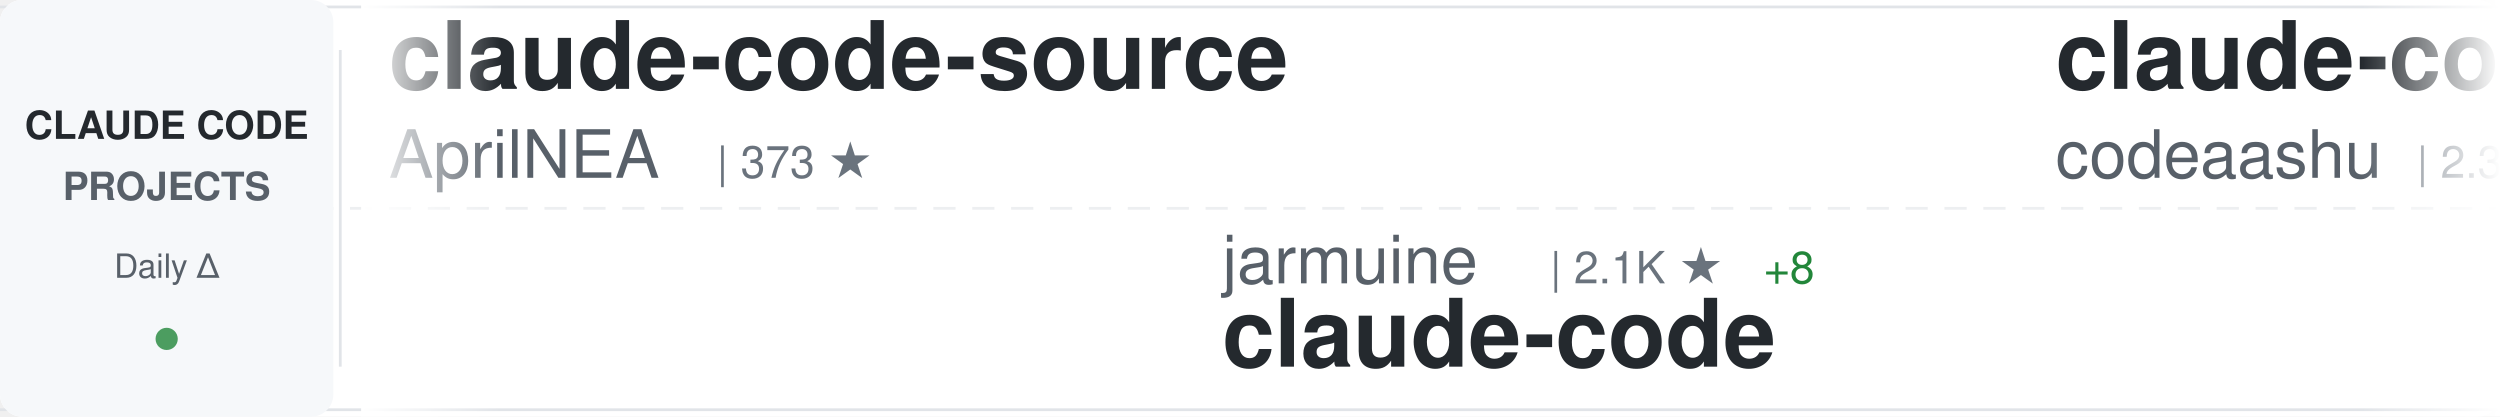
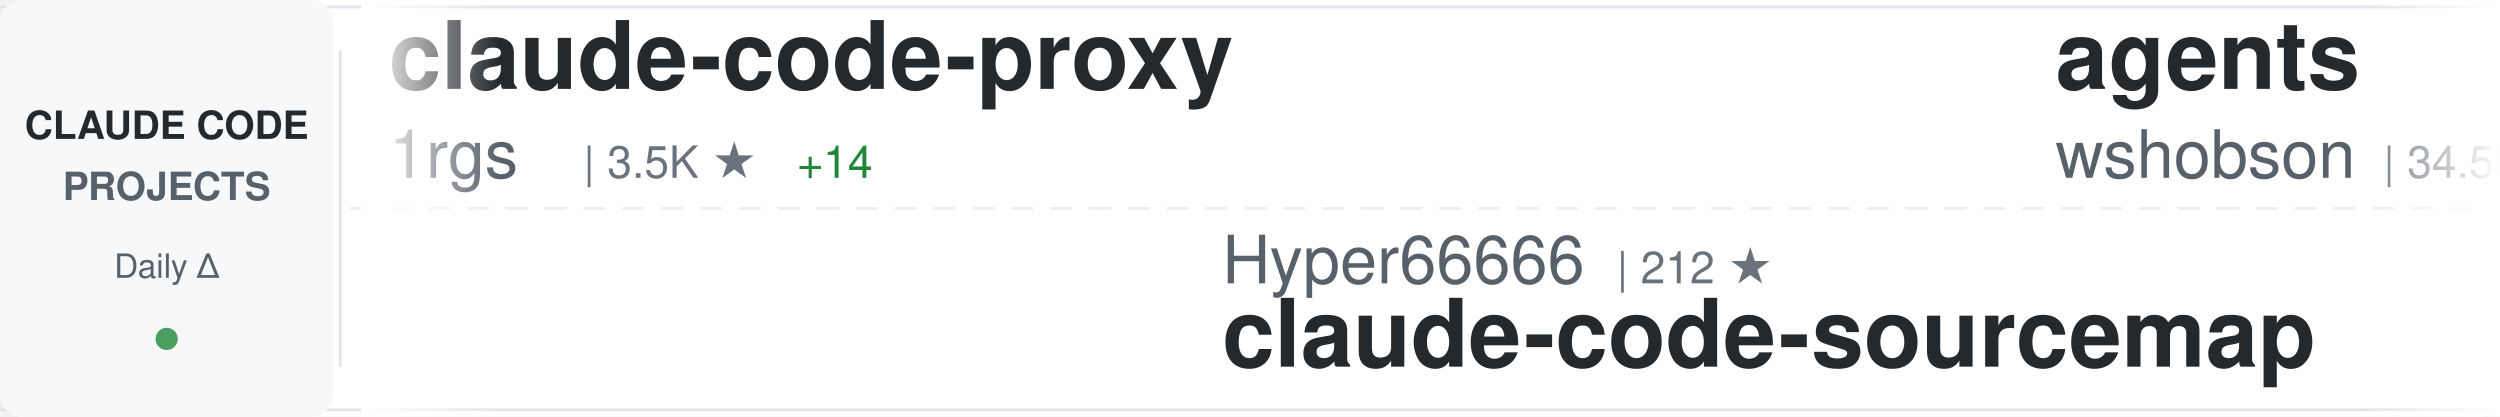
<svg xmlns="http://www.w3.org/2000/svg" width="900" height="150">
  <defs>
    <linearGradient id="awesomeLeftFade" x1="0%" y1="0%" x2="100%" y2="0%">
      <stop offset="0%" style="stop-color:#ffffff;stop-opacity:1" />
      <stop offset="100%" style="stop-color:#ffffff;stop-opacity:0" />
    </linearGradient>
    <linearGradient id="awesomeRightFade" x1="0%" y1="0%" x2="100%" y2="0%">
      <stop offset="0%" style="stop-color:#ffffff;stop-opacity:0" />
      <stop offset="100%" style="stop-color:#ffffff;stop-opacity:1" />
    </linearGradient>
  </defs>
  <rect width="900" height="150" fill="#ffffff" rx="8" />
  <rect x="0" y="2" width="900" height="1" fill="#e1e4e8" />
  <rect x="0" y="147" width="900" height="1" fill="#e1e4e8" />
  <line x1="0" y1="75" x2="900" y2="75" stroke="#e1e4e8" stroke-width="1" stroke-dasharray="8 6" opacity="0.6" />
  <rect x="0" y="0" width="120" height="150" fill="#f6f8fa" rx="8" />
  <text x="60" y="50" font-family="-apple-system, BlinkMacSystemFont, 'Segoe UI', Helvetica, Arial, sans-serif" font-size="14" font-weight="600" fill="#24292e" text-anchor="middle">CLAUDE CODE</text>
  <text x="60" y="72" font-family="-apple-system, BlinkMacSystemFont, 'Segoe UI', Helvetica, Arial, sans-serif" font-size="14" font-weight="600" fill="#586069" text-anchor="middle">PROJECTS</text>
  <text x="60" y="100" font-family="-apple-system, BlinkMacSystemFont, 'Segoe UI', Helvetica, Arial, sans-serif" font-size="12" font-weight="500" fill="#586069" text-anchor="middle">Daily Δ</text>
  <circle cx="60" cy="122" r="4" fill="#22863a" opacity="0.8" />
  <rect x="122" y="18" width="1" height="114" fill="#e1e4e8" />
  <clipPath id="awesomeTickerClip">
    <rect x="130" y="0" width="770" height="150" />
  </clipPath>
  <g clip-path="url(#awesomeTickerClip)">
    <g id="awesomeTickerItems">
      <animateTransform attributeName="transform" attributeType="XML" type="translate" from="0 0" to="-3000 0" dur="54s" repeatCount="indefinite" />
      <g transform="translate(0, 0)">
-         <text x="140" y="32" font-family="-apple-system, BlinkMacSystemFont, 'Segoe UI', Helvetica, Arial, sans-serif" font-size="34" font-weight="600" fill="#24292e">claude-code-source</text>
-         <text x="140" y="64" font-family="-apple-system, BlinkMacSystemFont, 'Segoe UI', Helvetica, Arial, sans-serif" font-size="24" font-weight="400" fill="#586069">AprilNEA</text>
-         <text x="258" y="64" font-family="-apple-system, BlinkMacSystemFont, 'Segoe UI', Helvetica, Arial, sans-serif" font-size="16" font-weight="500" fill="#6a737d">| 373 ★</text>
-       </g>
-       <g transform="translate(300, 0)">
-         <text x="140" y="102" font-family="-apple-system, BlinkMacSystemFont, 'Segoe UI', Helvetica, Arial, sans-serif" font-size="24" font-weight="400" fill="#586069">jarmuine</text>
-         <text x="258" y="102" font-family="-apple-system, BlinkMacSystemFont, 'Segoe UI', Helvetica, Arial, sans-serif" font-size="16" font-weight="500" fill="#6a737d">| 2.1K ★</text>
-         <text x="335" y="102" font-family="-apple-system, BlinkMacSystemFont, 'Segoe UI', Helvetica, Arial, sans-serif" font-size="16" font-weight="500" fill="#22863a"> +8</text>
-         <text x="140" y="132" font-family="-apple-system, BlinkMacSystemFont, 'Segoe UI', Helvetica, Arial, sans-serif" font-size="34" font-weight="600" fill="#24292e">claude-code</text>
-       </g>
-       <g transform="translate(600, 0)">
-         <text x="140" y="32" font-family="-apple-system, BlinkMacSystemFont, 'Segoe UI', Helvetica, Arial, sans-serif" font-size="34" font-weight="600" fill="#24292e">claude-code</text>
-         <text x="140" y="64" font-family="-apple-system, BlinkMacSystemFont, 'Segoe UI', Helvetica, Arial, sans-serif" font-size="24" font-weight="400" fill="#586069">codeaashu</text>
-         <text x="270" y="64" font-family="-apple-system, BlinkMacSystemFont, 'Segoe UI', Helvetica, Arial, sans-serif" font-size="16" font-weight="500" fill="#6a737d">| 2.3K ★</text>
-         <text x="347" y="64" font-family="-apple-system, BlinkMacSystemFont, 'Segoe UI', Helvetica, Arial, sans-serif" font-size="16" font-weight="500" fill="#22863a"> +13</text>
-       </g>
-       <g transform="translate(900, 0)">
-         <text x="140" y="102" font-family="-apple-system, BlinkMacSystemFont, 'Segoe UI', Helvetica, Arial, sans-serif" font-size="24" font-weight="400" fill="#586069">guanshan</text>
-         <text x="258" y="102" font-family="-apple-system, BlinkMacSystemFont, 'Segoe UI', Helvetica, Arial, sans-serif" font-size="16" font-weight="500" fill="#6a737d">| 57 ★</text>
-         <text x="140" y="132" font-family="-apple-system, BlinkMacSystemFont, 'Segoe UI', Helvetica, Arial, sans-serif" font-size="34" font-weight="600" fill="#24292e">ClaudeCode</text>
-       </g>
-       <g transform="translate(1200, 0)">
-         <text x="140" y="32" font-family="-apple-system, BlinkMacSystemFont, 'Segoe UI', Helvetica, Arial, sans-serif" font-size="34" font-weight="600" fill="#24292e">claude-code-best-practic...</text>
-         <text x="140" y="64" font-family="-apple-system, BlinkMacSystemFont, 'Segoe UI', Helvetica, Arial, sans-serif" font-size="24" font-weight="400" fill="#586069">shanraisshan</text>
-         <text x="306" y="64" font-family="-apple-system, BlinkMacSystemFont, 'Segoe UI', Helvetica, Arial, sans-serif" font-size="16" font-weight="500" fill="#6a737d">| 49.0K ★</text>
-         <text x="392" y="64" font-family="-apple-system, BlinkMacSystemFont, 'Segoe UI', Helvetica, Arial, sans-serif" font-size="16" font-weight="500" fill="#22863a"> +426</text>
-       </g>
-       <g transform="translate(1500, 0)">
-         <text x="140" y="102" font-family="-apple-system, BlinkMacSystemFont, 'Segoe UI', Helvetica, Arial, sans-serif" font-size="24" font-weight="400" fill="#586069">anthropics</text>
-         <text x="282" y="102" font-family="-apple-system, BlinkMacSystemFont, 'Segoe UI', Helvetica, Arial, sans-serif" font-size="16" font-weight="500" fill="#6a737d">| 4.4K ★</text>
-         <text x="359" y="102" font-family="-apple-system, BlinkMacSystemFont, 'Segoe UI', Helvetica, Arial, sans-serif" font-size="16" font-weight="500" fill="#22863a"> +22</text>
-         <text x="140" y="132" font-family="-apple-system, BlinkMacSystemFont, 'Segoe UI', Helvetica, Arial, sans-serif" font-size="34" font-weight="600" fill="#24292e">claude-code-security-rev...</text>
-       </g>
-       <g transform="translate(1800, 0)">
        <text x="140" y="32" font-family="-apple-system, BlinkMacSystemFont, 'Segoe UI', Helvetica, Arial, sans-serif" font-size="34" font-weight="600" fill="#24292e">claude-code-proxy</text>
        <text x="140" y="64" font-family="-apple-system, BlinkMacSystemFont, 'Segoe UI', Helvetica, Arial, sans-serif" font-size="24" font-weight="400" fill="#586069">1rgs</text>
        <text x="210" y="64" font-family="-apple-system, BlinkMacSystemFont, 'Segoe UI', Helvetica, Arial, sans-serif" font-size="16" font-weight="500" fill="#6a737d">| 3.5K ★</text>
-         <text x="287" y="64" font-family="-apple-system, BlinkMacSystemFont, 'Segoe UI', Helvetica, Arial, sans-serif" font-size="16" font-weight="500" fill="#22863a"> +11</text>
+         <text x="287" y="64" font-family="-apple-system, BlinkMacSystemFont, 'Segoe UI', Helvetica, Arial, sans-serif" font-size="16" font-weight="500" fill="#22863a"> +14</text>
+       </g>
+       <g transform="translate(300, 0)">
+         <text x="140" y="102" font-family="-apple-system, BlinkMacSystemFont, 'Segoe UI', Helvetica, Arial, sans-serif" font-size="24" font-weight="400" fill="#586069">Hyper66666</text>
+         <text x="282" y="102" font-family="-apple-system, BlinkMacSystemFont, 'Segoe UI', Helvetica, Arial, sans-serif" font-size="16" font-weight="500" fill="#6a737d">| 212 ★</text>
+         <text x="140" y="132" font-family="-apple-system, BlinkMacSystemFont, 'Segoe UI', Helvetica, Arial, sans-serif" font-size="34" font-weight="600" fill="#24292e">claude-code-sourcemap</text>
+       </g>
+       <g transform="translate(600, 0)">
+         <text x="140" y="32" font-family="-apple-system, BlinkMacSystemFont, 'Segoe UI', Helvetica, Arial, sans-serif" font-size="34" font-weight="600" fill="#24292e">agents</text>
+         <text x="140" y="64" font-family="-apple-system, BlinkMacSystemFont, 'Segoe UI', Helvetica, Arial, sans-serif" font-size="24" font-weight="400" fill="#586069">wshobson</text>
+         <text x="258" y="64" font-family="-apple-system, BlinkMacSystemFont, 'Segoe UI', Helvetica, Arial, sans-serif" font-size="16" font-weight="500" fill="#6a737d">| 34.5K ★</text>
+         <text x="344" y="64" font-family="-apple-system, BlinkMacSystemFont, 'Segoe UI', Helvetica, Arial, sans-serif" font-size="16" font-weight="500" fill="#22863a"> +56</text>
+       </g>
+       <g transform="translate(900, 0)">
+         <text x="140" y="102" font-family="-apple-system, BlinkMacSystemFont, 'Segoe UI', Helvetica, Arial, sans-serif" font-size="24" font-weight="400" fill="#586069">repowise-dev</text>
+         <text x="306" y="102" font-family="-apple-system, BlinkMacSystemFont, 'Segoe UI', Helvetica, Arial, sans-serif" font-size="16" font-weight="500" fill="#6a737d">| 977 ★</text>
+         <text x="374" y="102" font-family="-apple-system, BlinkMacSystemFont, 'Segoe UI', Helvetica, Arial, sans-serif" font-size="16" font-weight="500" fill="#22863a"> +4</text>
+         <text x="140" y="132" font-family="-apple-system, BlinkMacSystemFont, 'Segoe UI', Helvetica, Arial, sans-serif" font-size="34" font-weight="600" fill="#24292e">claude-code-prompts</text>
+       </g>
+       <g transform="translate(1200, 0)">
+         <text x="140" y="32" font-family="-apple-system, BlinkMacSystemFont, 'Segoe UI', Helvetica, Arial, sans-serif" font-size="34" font-weight="600" fill="#24292e">claude-code-local</text>
+         <text x="140" y="64" font-family="-apple-system, BlinkMacSystemFont, 'Segoe UI', Helvetica, Arial, sans-serif" font-size="24" font-weight="400" fill="#586069">nicedreamzapp</text>
+         <text x="318" y="64" font-family="-apple-system, BlinkMacSystemFont, 'Segoe UI', Helvetica, Arial, sans-serif" font-size="16" font-weight="500" fill="#6a737d">| 2.3K ★</text>
+         <text x="395" y="64" font-family="-apple-system, BlinkMacSystemFont, 'Segoe UI', Helvetica, Arial, sans-serif" font-size="16" font-weight="500" fill="#22863a"> +27</text>
+       </g>
+       <g transform="translate(1500, 0)">
+         <text x="140" y="102" font-family="-apple-system, BlinkMacSystemFont, 'Segoe UI', Helvetica, Arial, sans-serif" font-size="24" font-weight="400" fill="#586069">Windy3f3f3f3f</text>
+         <text x="318" y="102" font-family="-apple-system, BlinkMacSystemFont, 'Segoe UI', Helvetica, Arial, sans-serif" font-size="16" font-weight="500" fill="#6a737d">| 1.0K ★</text>
+         <text x="395" y="102" font-family="-apple-system, BlinkMacSystemFont, 'Segoe UI', Helvetica, Arial, sans-serif" font-size="16" font-weight="500" fill="#22863a"> +8</text>
+         <text x="140" y="132" font-family="-apple-system, BlinkMacSystemFont, 'Segoe UI', Helvetica, Arial, sans-serif" font-size="34" font-weight="600" fill="#24292e">claude-code-from-scratch</text>
+       </g>
+       <g transform="translate(1800, 0)">
+         <text x="140" y="32" font-family="-apple-system, BlinkMacSystemFont, 'Segoe UI', Helvetica, Arial, sans-serif" font-size="34" font-weight="600" fill="#24292e">claude-code-pm-course</text>
+         <text x="140" y="64" font-family="-apple-system, BlinkMacSystemFont, 'Segoe UI', Helvetica, Arial, sans-serif" font-size="24" font-weight="400" fill="#586069">carlvellotti</text>
+         <text x="306" y="64" font-family="-apple-system, BlinkMacSystemFont, 'Segoe UI', Helvetica, Arial, sans-serif" font-size="16" font-weight="500" fill="#6a737d">| 1.9K ★</text>
+         <text x="383" y="64" font-family="-apple-system, BlinkMacSystemFont, 'Segoe UI', Helvetica, Arial, sans-serif" font-size="16" font-weight="500" fill="#22863a"> +3</text>
      </g>
      <g transform="translate(2100, 0)">
-         <text x="140" y="102" font-family="-apple-system, BlinkMacSystemFont, 'Segoe UI', Helvetica, Arial, sans-serif" font-size="24" font-weight="400" fill="#586069">disler</text>
-         <text x="234" y="102" font-family="-apple-system, BlinkMacSystemFont, 'Segoe UI', Helvetica, Arial, sans-serif" font-size="16" font-weight="500" fill="#6a737d">| 3.6K ★</text>
-         <text x="311" y="102" font-family="-apple-system, BlinkMacSystemFont, 'Segoe UI', Helvetica, Arial, sans-serif" font-size="16" font-weight="500" fill="#22863a"> +2</text>
-         <text x="140" y="132" font-family="-apple-system, BlinkMacSystemFont, 'Segoe UI', Helvetica, Arial, sans-serif" font-size="34" font-weight="600" fill="#24292e">claude-code-hooks-master...</text>
+         <text x="140" y="102" font-family="-apple-system, BlinkMacSystemFont, 'Segoe UI', Helvetica, Arial, sans-serif" font-size="24" font-weight="400" fill="#586069">zstmfhy</text>
+         <text x="246" y="102" font-family="-apple-system, BlinkMacSystemFont, 'Segoe UI', Helvetica, Arial, sans-serif" font-size="16" font-weight="500" fill="#6a737d">| 190 ★</text>
+         <text x="140" y="132" font-family="-apple-system, BlinkMacSystemFont, 'Segoe UI', Helvetica, Arial, sans-serif" font-size="34" font-weight="600" fill="#24292e">Claude-code</text>
      </g>
      <g transform="translate(2400, 0)">
-         <text x="140" y="32" font-family="-apple-system, BlinkMacSystemFont, 'Segoe UI', Helvetica, Arial, sans-serif" font-size="34" font-weight="600" fill="#24292e">claude-code-sourcemap</text>
-         <text x="140" y="64" font-family="-apple-system, BlinkMacSystemFont, 'Segoe UI', Helvetica, Arial, sans-serif" font-size="24" font-weight="400" fill="#586069">ChinaSiro</text>
-         <text x="270" y="64" font-family="-apple-system, BlinkMacSystemFont, 'Segoe UI', Helvetica, Arial, sans-serif" font-size="16" font-weight="500" fill="#6a737d">| 9.0K ★</text>
-         <text x="347" y="64" font-family="-apple-system, BlinkMacSystemFont, 'Segoe UI', Helvetica, Arial, sans-serif" font-size="16" font-weight="500" fill="#22863a"> +10</text>
+         <text x="140" y="32" font-family="-apple-system, BlinkMacSystemFont, 'Segoe UI', Helvetica, Arial, sans-serif" font-size="34" font-weight="600" fill="#24292e">ClaudeCode</text>
+         <text x="140" y="64" font-family="-apple-system, BlinkMacSystemFont, 'Segoe UI', Helvetica, Arial, sans-serif" font-size="24" font-weight="400" fill="#586069">guanshan</text>
+         <text x="258" y="64" font-family="-apple-system, BlinkMacSystemFont, 'Segoe UI', Helvetica, Arial, sans-serif" font-size="16" font-weight="500" fill="#6a737d">| 57 ★</text>
      </g>
      <g transform="translate(2700, 0)">
-         <text x="140" y="102" font-family="-apple-system, BlinkMacSystemFont, 'Segoe UI', Helvetica, Arial, sans-serif" font-size="24" font-weight="400" fill="#586069">anthropics</text>
-         <text x="282" y="102" font-family="-apple-system, BlinkMacSystemFont, 'Segoe UI', Helvetica, Arial, sans-serif" font-size="16" font-weight="500" fill="#6a737d">| 18.1K ★</text>
-         <text x="368" y="102" font-family="-apple-system, BlinkMacSystemFont, 'Segoe UI', Helvetica, Arial, sans-serif" font-size="16" font-weight="500" fill="#22863a"> +78</text>
-         <text x="140" y="132" font-family="-apple-system, BlinkMacSystemFont, 'Segoe UI', Helvetica, Arial, sans-serif" font-size="34" font-weight="600" fill="#24292e">claude-plugins-official</text>
+         <text x="140" y="102" font-family="-apple-system, BlinkMacSystemFont, 'Segoe UI', Helvetica, Arial, sans-serif" font-size="24" font-weight="400" fill="#586069">huangserva</text>
+         <text x="282" y="102" font-family="-apple-system, BlinkMacSystemFont, 'Segoe UI', Helvetica, Arial, sans-serif" font-size="16" font-weight="500" fill="#6a737d">| 566 ★</text>
+         <text x="350" y="102" font-family="-apple-system, BlinkMacSystemFont, 'Segoe UI', Helvetica, Arial, sans-serif" font-size="16" font-weight="500" fill="#22863a"> +1</text>
+         <text x="140" y="132" font-family="-apple-system, BlinkMacSystemFont, 'Segoe UI', Helvetica, Arial, sans-serif" font-size="34" font-weight="600" fill="#24292e">claude-code-cli</text>
      </g>
      <g transform="translate(3000, 0)">
-         <text x="140" y="32" font-family="-apple-system, BlinkMacSystemFont, 'Segoe UI', Helvetica, Arial, sans-serif" font-size="34" font-weight="600" fill="#24292e">claude-code-source</text>
-         <text x="140" y="64" font-family="-apple-system, BlinkMacSystemFont, 'Segoe UI', Helvetica, Arial, sans-serif" font-size="24" font-weight="400" fill="#586069">AprilNEA</text>
-         <text x="258" y="64" font-family="-apple-system, BlinkMacSystemFont, 'Segoe UI', Helvetica, Arial, sans-serif" font-size="16" font-weight="500" fill="#6a737d">| 373 ★</text>
+         <text x="140" y="32" font-family="-apple-system, BlinkMacSystemFont, 'Segoe UI', Helvetica, Arial, sans-serif" font-size="34" font-weight="600" fill="#24292e">claude-code-proxy</text>
+         <text x="140" y="64" font-family="-apple-system, BlinkMacSystemFont, 'Segoe UI', Helvetica, Arial, sans-serif" font-size="24" font-weight="400" fill="#586069">1rgs</text>
+         <text x="210" y="64" font-family="-apple-system, BlinkMacSystemFont, 'Segoe UI', Helvetica, Arial, sans-serif" font-size="16" font-weight="500" fill="#6a737d">| 3.5K ★</text>
+         <text x="287" y="64" font-family="-apple-system, BlinkMacSystemFont, 'Segoe UI', Helvetica, Arial, sans-serif" font-size="16" font-weight="500" fill="#22863a"> +14</text>
      </g>
      <g transform="translate(3300, 0)">
-         <text x="140" y="102" font-family="-apple-system, BlinkMacSystemFont, 'Segoe UI', Helvetica, Arial, sans-serif" font-size="24" font-weight="400" fill="#586069">jarmuine</text>
-         <text x="258" y="102" font-family="-apple-system, BlinkMacSystemFont, 'Segoe UI', Helvetica, Arial, sans-serif" font-size="16" font-weight="500" fill="#6a737d">| 2.1K ★</text>
-         <text x="335" y="102" font-family="-apple-system, BlinkMacSystemFont, 'Segoe UI', Helvetica, Arial, sans-serif" font-size="16" font-weight="500" fill="#22863a"> +8</text>
-         <text x="140" y="132" font-family="-apple-system, BlinkMacSystemFont, 'Segoe UI', Helvetica, Arial, sans-serif" font-size="34" font-weight="600" fill="#24292e">claude-code</text>
+         <text x="140" y="102" font-family="-apple-system, BlinkMacSystemFont, 'Segoe UI', Helvetica, Arial, sans-serif" font-size="24" font-weight="400" fill="#586069">Hyper66666</text>
+         <text x="282" y="102" font-family="-apple-system, BlinkMacSystemFont, 'Segoe UI', Helvetica, Arial, sans-serif" font-size="16" font-weight="500" fill="#6a737d">| 212 ★</text>
+         <text x="140" y="132" font-family="-apple-system, BlinkMacSystemFont, 'Segoe UI', Helvetica, Arial, sans-serif" font-size="34" font-weight="600" fill="#24292e">claude-code-sourcemap</text>
      </g>
      <g transform="translate(3600, 0)">
-         <text x="140" y="32" font-family="-apple-system, BlinkMacSystemFont, 'Segoe UI', Helvetica, Arial, sans-serif" font-size="34" font-weight="600" fill="#24292e">claude-code</text>
-         <text x="140" y="64" font-family="-apple-system, BlinkMacSystemFont, 'Segoe UI', Helvetica, Arial, sans-serif" font-size="24" font-weight="400" fill="#586069">codeaashu</text>
-         <text x="270" y="64" font-family="-apple-system, BlinkMacSystemFont, 'Segoe UI', Helvetica, Arial, sans-serif" font-size="16" font-weight="500" fill="#6a737d">| 2.3K ★</text>
-         <text x="347" y="64" font-family="-apple-system, BlinkMacSystemFont, 'Segoe UI', Helvetica, Arial, sans-serif" font-size="16" font-weight="500" fill="#22863a"> +13</text>
+         <text x="140" y="32" font-family="-apple-system, BlinkMacSystemFont, 'Segoe UI', Helvetica, Arial, sans-serif" font-size="34" font-weight="600" fill="#24292e">agents</text>
+         <text x="140" y="64" font-family="-apple-system, BlinkMacSystemFont, 'Segoe UI', Helvetica, Arial, sans-serif" font-size="24" font-weight="400" fill="#586069">wshobson</text>
+         <text x="258" y="64" font-family="-apple-system, BlinkMacSystemFont, 'Segoe UI', Helvetica, Arial, sans-serif" font-size="16" font-weight="500" fill="#6a737d">| 34.5K ★</text>
+         <text x="344" y="64" font-family="-apple-system, BlinkMacSystemFont, 'Segoe UI', Helvetica, Arial, sans-serif" font-size="16" font-weight="500" fill="#22863a"> +56</text>
      </g>
      <g transform="translate(3900, 0)">
-         <text x="140" y="102" font-family="-apple-system, BlinkMacSystemFont, 'Segoe UI', Helvetica, Arial, sans-serif" font-size="24" font-weight="400" fill="#586069">guanshan</text>
-         <text x="258" y="102" font-family="-apple-system, BlinkMacSystemFont, 'Segoe UI', Helvetica, Arial, sans-serif" font-size="16" font-weight="500" fill="#6a737d">| 57 ★</text>
-         <text x="140" y="132" font-family="-apple-system, BlinkMacSystemFont, 'Segoe UI', Helvetica, Arial, sans-serif" font-size="34" font-weight="600" fill="#24292e">ClaudeCode</text>
+         <text x="140" y="102" font-family="-apple-system, BlinkMacSystemFont, 'Segoe UI', Helvetica, Arial, sans-serif" font-size="24" font-weight="400" fill="#586069">repowise-dev</text>
+         <text x="306" y="102" font-family="-apple-system, BlinkMacSystemFont, 'Segoe UI', Helvetica, Arial, sans-serif" font-size="16" font-weight="500" fill="#6a737d">| 977 ★</text>
+         <text x="374" y="102" font-family="-apple-system, BlinkMacSystemFont, 'Segoe UI', Helvetica, Arial, sans-serif" font-size="16" font-weight="500" fill="#22863a"> +4</text>
+         <text x="140" y="132" font-family="-apple-system, BlinkMacSystemFont, 'Segoe UI', Helvetica, Arial, sans-serif" font-size="34" font-weight="600" fill="#24292e">claude-code-prompts</text>
      </g>
    </g>
  </g>
  <rect x="130" y="0" width="50" height="150" fill="url(#awesomeLeftFade)" />
  <rect x="850" y="0" width="50" height="150" fill="url(#awesomeRightFade)" />
</svg>
